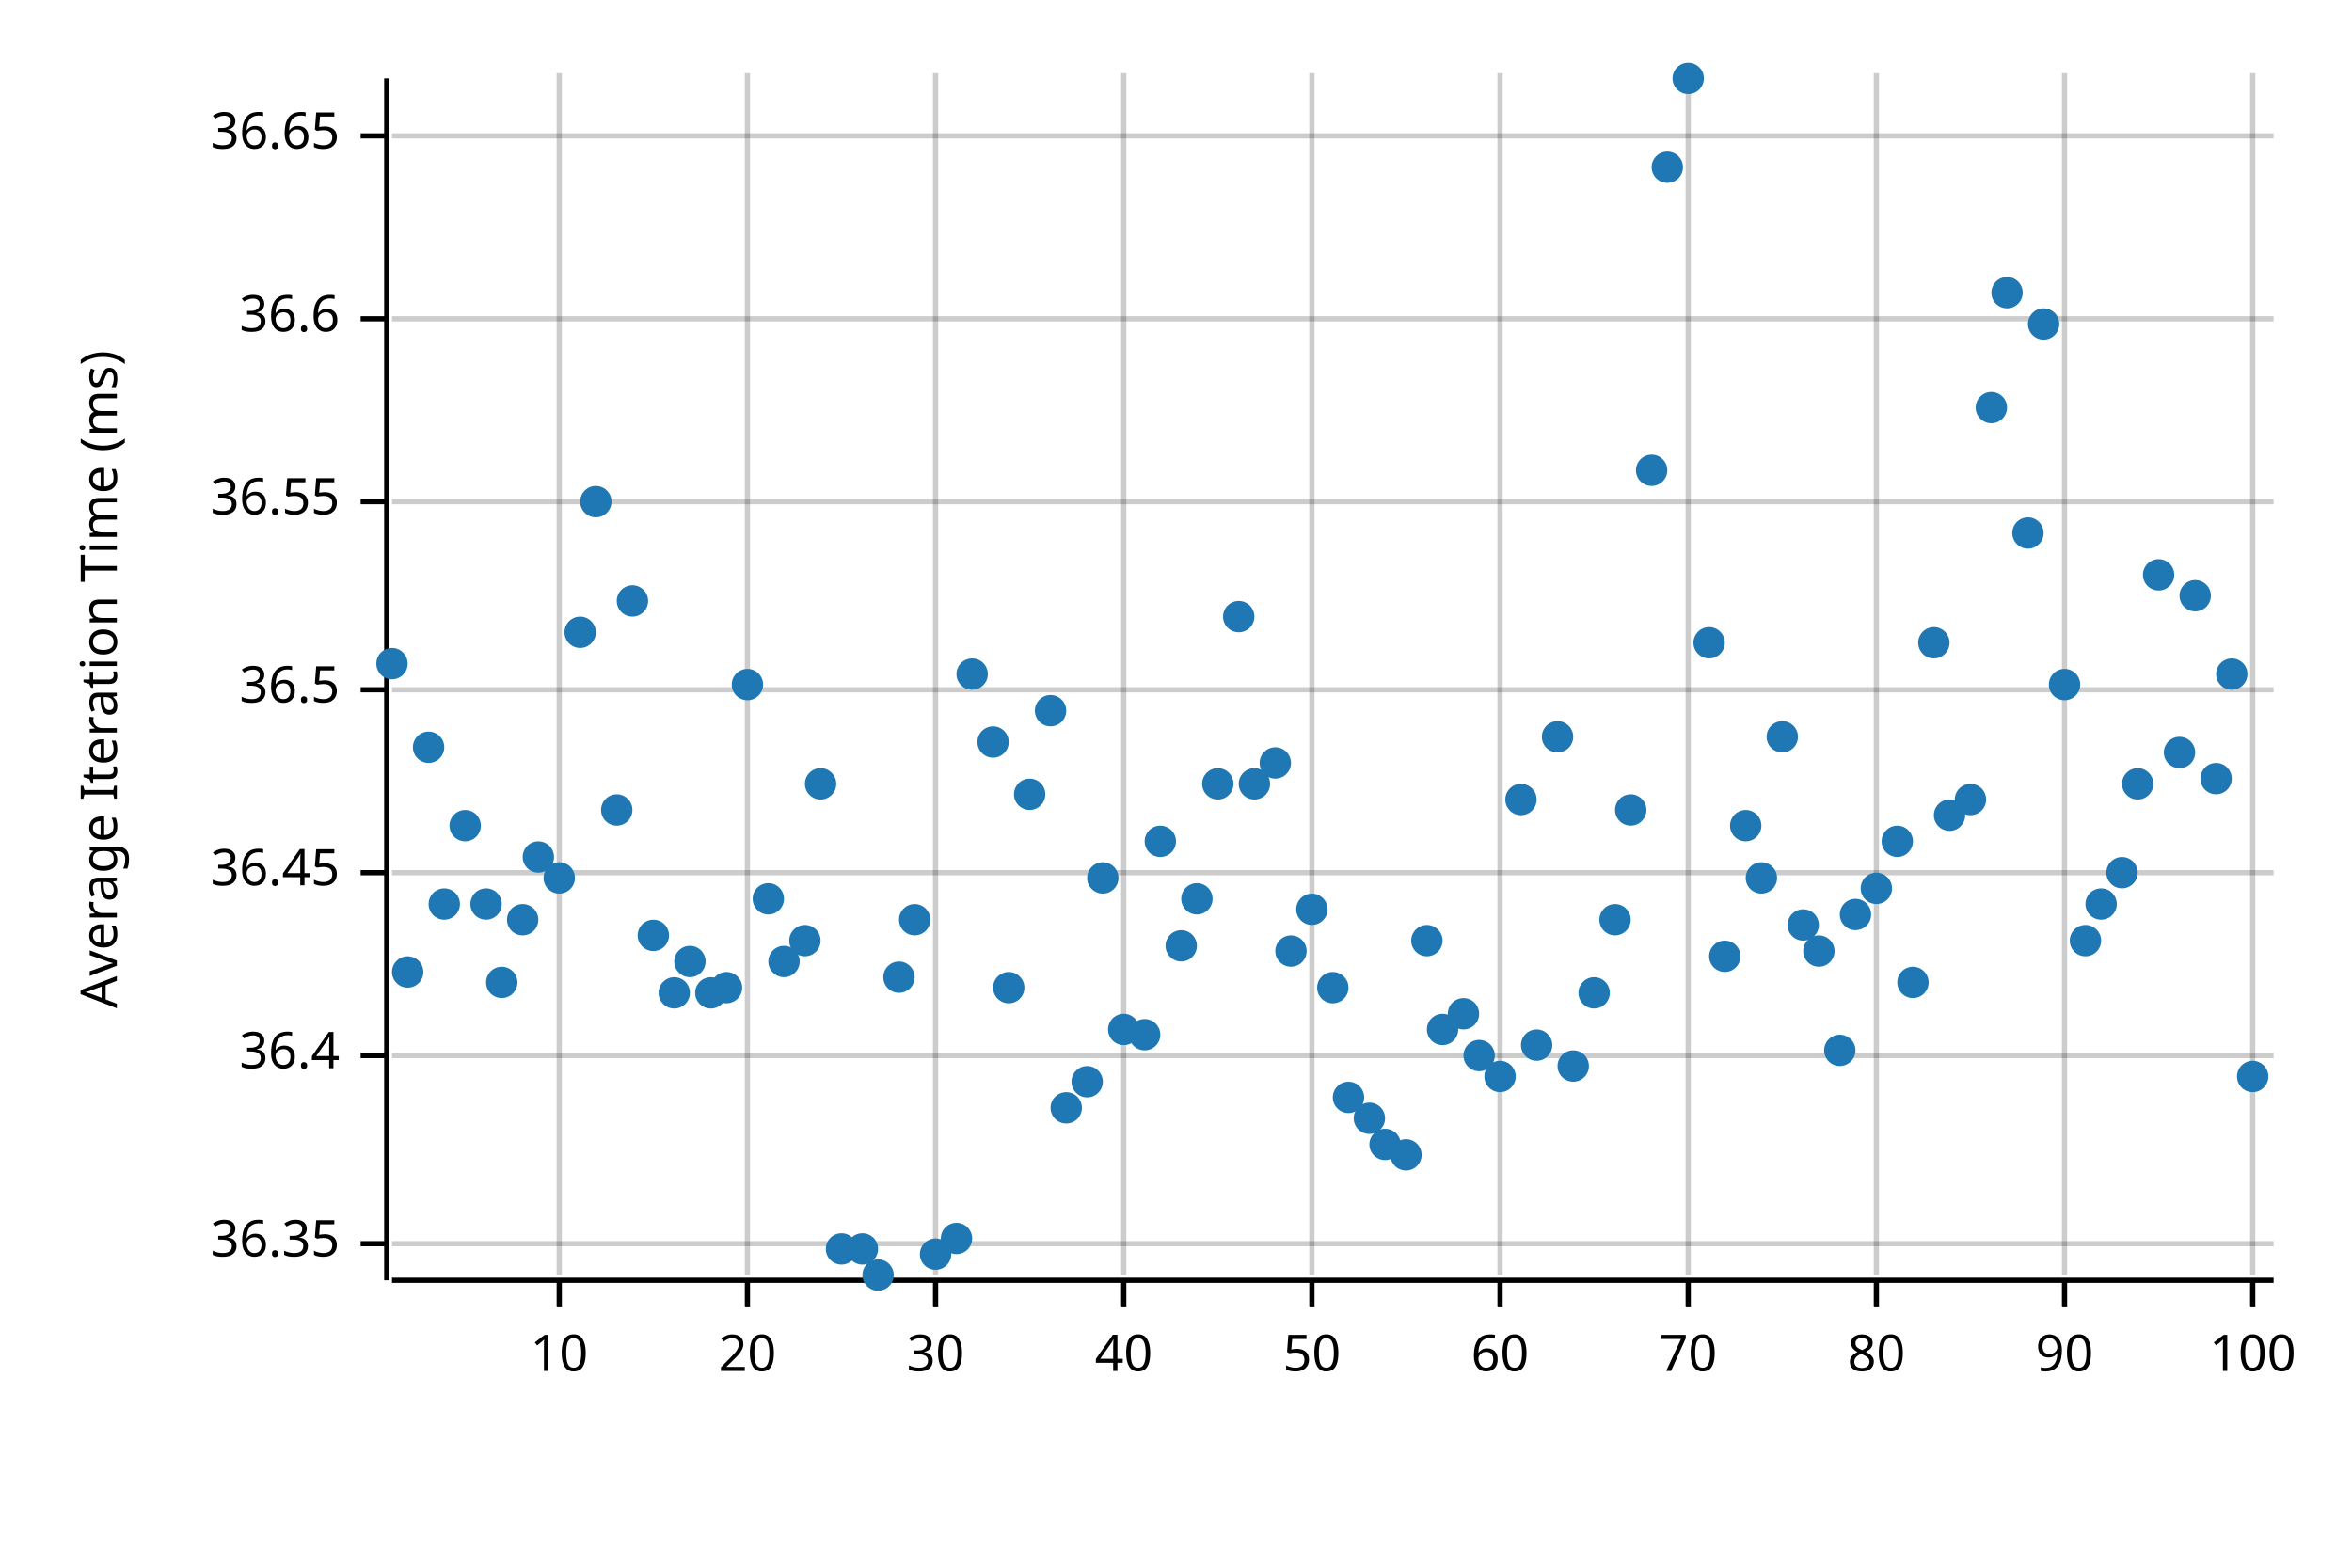
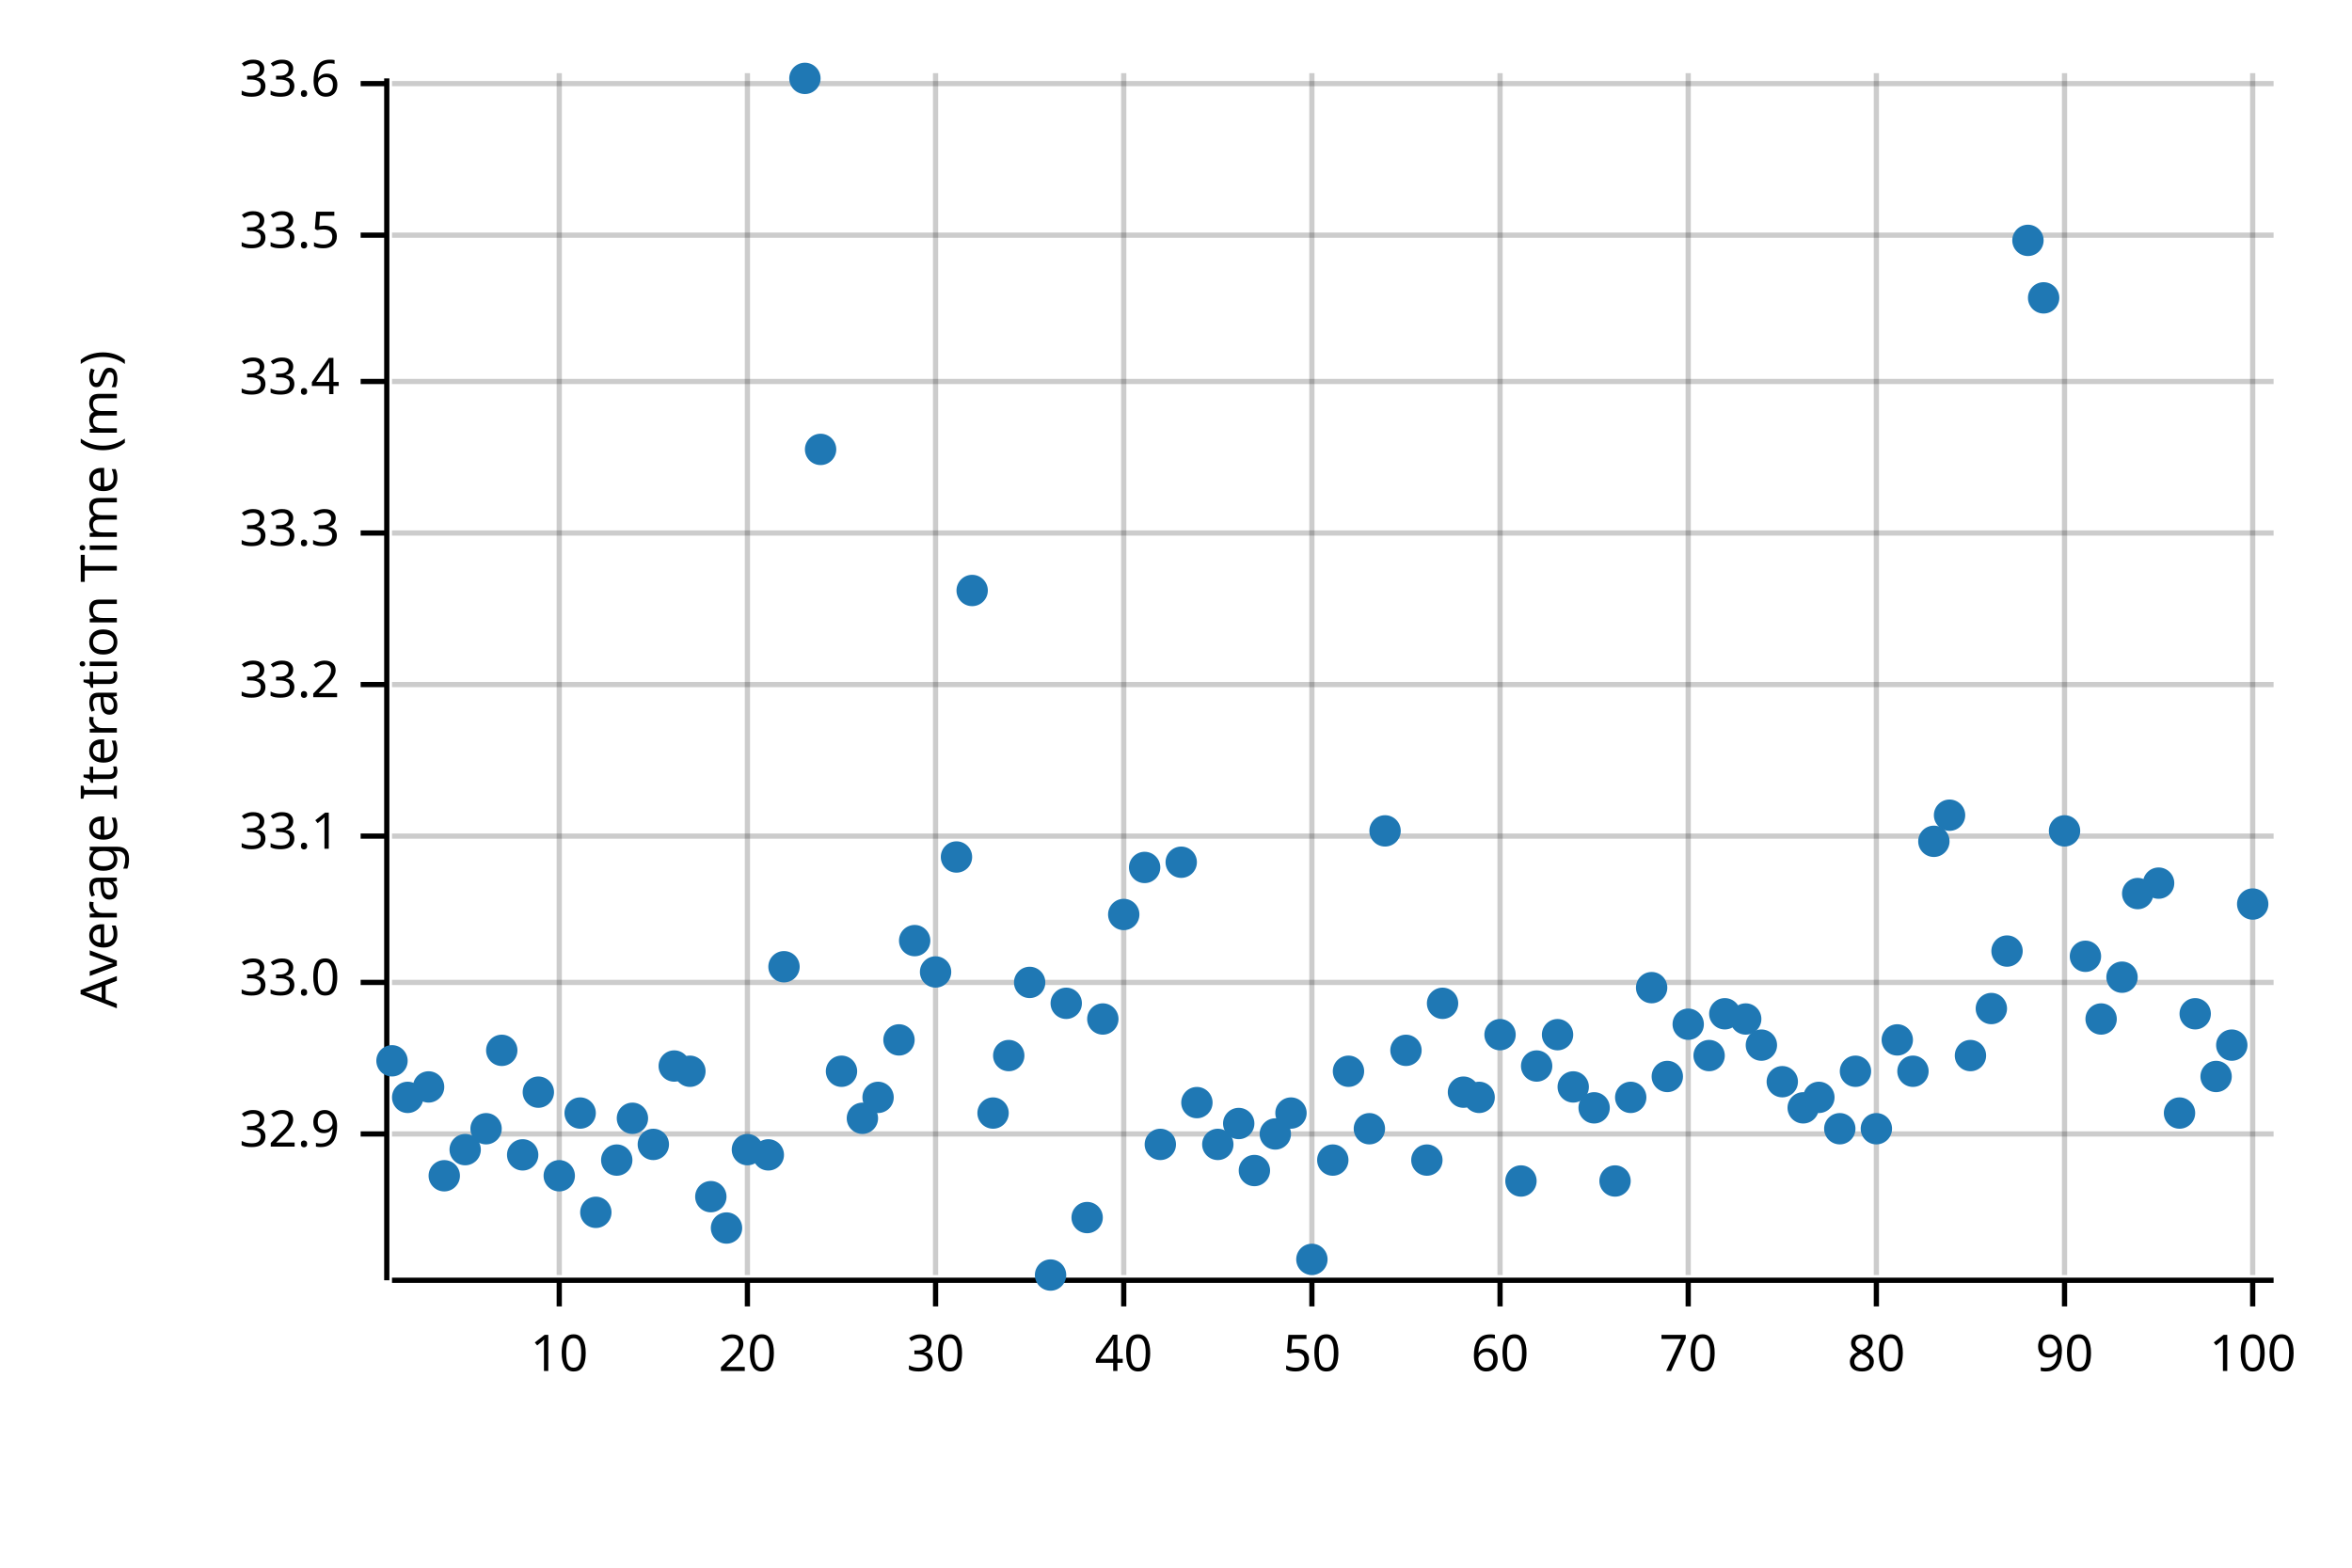
<svg xmlns="http://www.w3.org/2000/svg" width="450" height="300" viewBox="0 0 450 300">
  <text x="15" y="130" dy="0.76em" text-anchor="middle" font-family="sans-serif" font-size="9.677" opacity="1" fill="#000000" transform="rotate(270, 15, 130)">
Average Iteration Time (ms)
</text>
  <line opacity="0.2" stroke="#000000" stroke-width="1" x1="107" y1="244" x2="107" y2="14" />
  <line opacity="0.2" stroke="#000000" stroke-width="1" x1="143" y1="244" x2="143" y2="14" />
  <line opacity="0.2" stroke="#000000" stroke-width="1" x1="179" y1="244" x2="179" y2="14" />
  <line opacity="0.2" stroke="#000000" stroke-width="1" x1="215" y1="244" x2="215" y2="14" />
  <line opacity="0.2" stroke="#000000" stroke-width="1" x1="251" y1="244" x2="251" y2="14" />
  <line opacity="0.2" stroke="#000000" stroke-width="1" x1="287" y1="244" x2="287" y2="14" />
  <line opacity="0.2" stroke="#000000" stroke-width="1" x1="323" y1="244" x2="323" y2="14" />
  <line opacity="0.2" stroke="#000000" stroke-width="1" x1="359" y1="244" x2="359" y2="14" />
  <line opacity="0.2" stroke="#000000" stroke-width="1" x1="395" y1="244" x2="395" y2="14" />
  <line opacity="0.2" stroke="#000000" stroke-width="1" x1="431" y1="244" x2="431" y2="14" />
-   <line opacity="0.2" stroke="#000000" stroke-width="1" x1="75" y1="238" x2="435" y2="238" />
-   <line opacity="0.2" stroke="#000000" stroke-width="1" x1="75" y1="202" x2="435" y2="202" />
-   <line opacity="0.2" stroke="#000000" stroke-width="1" x1="75" y1="167" x2="435" y2="167" />
-   <line opacity="0.2" stroke="#000000" stroke-width="1" x1="75" y1="132" x2="435" y2="132" />
-   <line opacity="0.2" stroke="#000000" stroke-width="1" x1="75" y1="96" x2="435" y2="96" />
-   <line opacity="0.2" stroke="#000000" stroke-width="1" x1="75" y1="61" x2="435" y2="61" />
-   <line opacity="0.2" stroke="#000000" stroke-width="1" x1="75" y1="26" x2="435" y2="26" />
+   <line opacity="0.2" stroke="#000000" stroke-width="1" x1="75" y1="217" x2="435" y2="217" />
+   <line opacity="0.2" stroke="#000000" stroke-width="1" x1="75" y1="188" x2="435" y2="188" />
+   <line opacity="0.2" stroke="#000000" stroke-width="1" x1="75" y1="160" x2="435" y2="160" />
+   <line opacity="0.2" stroke="#000000" stroke-width="1" x1="75" y1="131" x2="435" y2="131" />
+   <line opacity="0.2" stroke="#000000" stroke-width="1" x1="75" y1="102" x2="435" y2="102" />
+   <line opacity="0.2" stroke="#000000" stroke-width="1" x1="75" y1="73" x2="435" y2="73" />
+   <line opacity="0.2" stroke="#000000" stroke-width="1" x1="75" y1="45" x2="435" y2="45" />
+   <line opacity="0.2" stroke="#000000" stroke-width="1" x1="75" y1="16" x2="435" y2="16" />
  <polyline fill="none" opacity="1" stroke="#000000" stroke-width="1" points="74,15 74,245 " />
-   <text x="65" y="238" dy="0.5ex" text-anchor="end" font-family="sans-serif" font-size="9.677" opacity="1" fill="#000000">
- 36.35
+   <text x="65" y="217" dy="0.5ex" text-anchor="end" font-family="sans-serif" font-size="9.677" opacity="1" fill="#000000">
+ 32.9
</text>
-   <polyline fill="none" opacity="1" stroke="#000000" stroke-width="1" points="69,238 74,238 " />
-   <text x="65" y="202" dy="0.5ex" text-anchor="end" font-family="sans-serif" font-size="9.677" opacity="1" fill="#000000">
- 36.4
+   <polyline fill="none" opacity="1" stroke="#000000" stroke-width="1" points="69,217 74,217 " />
+   <text x="65" y="188" dy="0.5ex" text-anchor="end" font-family="sans-serif" font-size="9.677" opacity="1" fill="#000000">
+ 33.0
</text>
-   <polyline fill="none" opacity="1" stroke="#000000" stroke-width="1" points="69,202 74,202 " />
-   <text x="65" y="167" dy="0.5ex" text-anchor="end" font-family="sans-serif" font-size="9.677" opacity="1" fill="#000000">
- 36.45
+   <polyline fill="none" opacity="1" stroke="#000000" stroke-width="1" points="69,188 74,188 " />
+   <text x="65" y="160" dy="0.5ex" text-anchor="end" font-family="sans-serif" font-size="9.677" opacity="1" fill="#000000">
+ 33.1
</text>
-   <polyline fill="none" opacity="1" stroke="#000000" stroke-width="1" points="69,167 74,167 " />
-   <text x="65" y="132" dy="0.5ex" text-anchor="end" font-family="sans-serif" font-size="9.677" opacity="1" fill="#000000">
- 36.5
+   <polyline fill="none" opacity="1" stroke="#000000" stroke-width="1" points="69,160 74,160 " />
+   <text x="65" y="131" dy="0.5ex" text-anchor="end" font-family="sans-serif" font-size="9.677" opacity="1" fill="#000000">
+ 33.2
</text>
-   <polyline fill="none" opacity="1" stroke="#000000" stroke-width="1" points="69,132 74,132 " />
-   <text x="65" y="96" dy="0.5ex" text-anchor="end" font-family="sans-serif" font-size="9.677" opacity="1" fill="#000000">
- 36.55
+   <polyline fill="none" opacity="1" stroke="#000000" stroke-width="1" points="69,131 74,131 " />
+   <text x="65" y="102" dy="0.5ex" text-anchor="end" font-family="sans-serif" font-size="9.677" opacity="1" fill="#000000">
+ 33.3
</text>
-   <polyline fill="none" opacity="1" stroke="#000000" stroke-width="1" points="69,96 74,96 " />
-   <text x="65" y="61" dy="0.5ex" text-anchor="end" font-family="sans-serif" font-size="9.677" opacity="1" fill="#000000">
- 36.6
+   <polyline fill="none" opacity="1" stroke="#000000" stroke-width="1" points="69,102 74,102 " />
+   <text x="65" y="73" dy="0.5ex" text-anchor="end" font-family="sans-serif" font-size="9.677" opacity="1" fill="#000000">
+ 33.4
</text>
-   <polyline fill="none" opacity="1" stroke="#000000" stroke-width="1" points="69,61 74,61 " />
-   <text x="65" y="26" dy="0.5ex" text-anchor="end" font-family="sans-serif" font-size="9.677" opacity="1" fill="#000000">
- 36.65
+   <polyline fill="none" opacity="1" stroke="#000000" stroke-width="1" points="69,73 74,73 " />
+   <text x="65" y="45" dy="0.5ex" text-anchor="end" font-family="sans-serif" font-size="9.677" opacity="1" fill="#000000">
+ 33.5
</text>
-   <polyline fill="none" opacity="1" stroke="#000000" stroke-width="1" points="69,26 74,26 " />
+   <polyline fill="none" opacity="1" stroke="#000000" stroke-width="1" points="69,45 74,45 " />
+   <text x="65" y="16" dy="0.5ex" text-anchor="end" font-family="sans-serif" font-size="9.677" opacity="1" fill="#000000">
+ 33.6
+ </text>
+   <polyline fill="none" opacity="1" stroke="#000000" stroke-width="1" points="69,16 74,16 " />
  <polyline fill="none" opacity="1" stroke="#000000" stroke-width="1" points="75,245 435,245 " />
  <text x="107" y="255" dy="0.76em" text-anchor="middle" font-family="sans-serif" font-size="9.677" opacity="1" fill="#000000">
10
</text>
  <polyline fill="none" opacity="1" stroke="#000000" stroke-width="1" points="107,245 107,250 " />
  <text x="143" y="255" dy="0.76em" text-anchor="middle" font-family="sans-serif" font-size="9.677" opacity="1" fill="#000000">
20
</text>
  <polyline fill="none" opacity="1" stroke="#000000" stroke-width="1" points="143,245 143,250 " />
  <text x="179" y="255" dy="0.76em" text-anchor="middle" font-family="sans-serif" font-size="9.677" opacity="1" fill="#000000">
30
</text>
  <polyline fill="none" opacity="1" stroke="#000000" stroke-width="1" points="179,245 179,250 " />
  <text x="215" y="255" dy="0.76em" text-anchor="middle" font-family="sans-serif" font-size="9.677" opacity="1" fill="#000000">
40
</text>
  <polyline fill="none" opacity="1" stroke="#000000" stroke-width="1" points="215,245 215,250 " />
  <text x="251" y="255" dy="0.76em" text-anchor="middle" font-family="sans-serif" font-size="9.677" opacity="1" fill="#000000">
50
</text>
  <polyline fill="none" opacity="1" stroke="#000000" stroke-width="1" points="251,245 251,250 " />
  <text x="287" y="255" dy="0.76em" text-anchor="middle" font-family="sans-serif" font-size="9.677" opacity="1" fill="#000000">
60
</text>
  <polyline fill="none" opacity="1" stroke="#000000" stroke-width="1" points="287,245 287,250 " />
  <text x="323" y="255" dy="0.76em" text-anchor="middle" font-family="sans-serif" font-size="9.677" opacity="1" fill="#000000">
70
</text>
  <polyline fill="none" opacity="1" stroke="#000000" stroke-width="1" points="323,245 323,250 " />
  <text x="359" y="255" dy="0.76em" text-anchor="middle" font-family="sans-serif" font-size="9.677" opacity="1" fill="#000000">
80
</text>
  <polyline fill="none" opacity="1" stroke="#000000" stroke-width="1" points="359,245 359,250 " />
  <text x="395" y="255" dy="0.76em" text-anchor="middle" font-family="sans-serif" font-size="9.677" opacity="1" fill="#000000">
90
</text>
  <polyline fill="none" opacity="1" stroke="#000000" stroke-width="1" points="395,245 395,250 " />
  <text x="431" y="255" dy="0.76em" text-anchor="middle" font-family="sans-serif" font-size="9.677" opacity="1" fill="#000000">
100
</text>
  <polyline fill="none" opacity="1" stroke="#000000" stroke-width="1" points="431,245 431,250 " />
-   <circle cx="75" cy="127" r="3" opacity="1" fill="#1F78B4" stroke="none" stroke-width="1" />
-   <circle cx="78" cy="186" r="3" opacity="1" fill="#1F78B4" stroke="none" stroke-width="1" />
-   <circle cx="82" cy="143" r="3" opacity="1" fill="#1F78B4" stroke="none" stroke-width="1" />
-   <circle cx="85" cy="173" r="3" opacity="1" fill="#1F78B4" stroke="none" stroke-width="1" />
-   <circle cx="89" cy="158" r="3" opacity="1" fill="#1F78B4" stroke="none" stroke-width="1" />
-   <circle cx="93" cy="173" r="3" opacity="1" fill="#1F78B4" stroke="none" stroke-width="1" />
-   <circle cx="96" cy="188" r="3" opacity="1" fill="#1F78B4" stroke="none" stroke-width="1" />
-   <circle cx="100" cy="176" r="3" opacity="1" fill="#1F78B4" stroke="none" stroke-width="1" />
-   <circle cx="103" cy="164" r="3" opacity="1" fill="#1F78B4" stroke="none" stroke-width="1" />
-   <circle cx="107" cy="168" r="3" opacity="1" fill="#1F78B4" stroke="none" stroke-width="1" />
-   <circle cx="111" cy="121" r="3" opacity="1" fill="#1F78B4" stroke="none" stroke-width="1" />
-   <circle cx="114" cy="96" r="3" opacity="1" fill="#1F78B4" stroke="none" stroke-width="1" />
-   <circle cx="118" cy="155" r="3" opacity="1" fill="#1F78B4" stroke="none" stroke-width="1" />
-   <circle cx="121" cy="115" r="3" opacity="1" fill="#1F78B4" stroke="none" stroke-width="1" />
-   <circle cx="125" cy="179" r="3" opacity="1" fill="#1F78B4" stroke="none" stroke-width="1" />
-   <circle cx="129" cy="190" r="3" opacity="1" fill="#1F78B4" stroke="none" stroke-width="1" />
-   <circle cx="132" cy="184" r="3" opacity="1" fill="#1F78B4" stroke="none" stroke-width="1" />
-   <circle cx="136" cy="190" r="3" opacity="1" fill="#1F78B4" stroke="none" stroke-width="1" />
-   <circle cx="139" cy="189" r="3" opacity="1" fill="#1F78B4" stroke="none" stroke-width="1" />
-   <circle cx="143" cy="131" r="3" opacity="1" fill="#1F78B4" stroke="none" stroke-width="1" />
-   <circle cx="147" cy="172" r="3" opacity="1" fill="#1F78B4" stroke="none" stroke-width="1" />
-   <circle cx="150" cy="184" r="3" opacity="1" fill="#1F78B4" stroke="none" stroke-width="1" />
-   <circle cx="154" cy="180" r="3" opacity="1" fill="#1F78B4" stroke="none" stroke-width="1" />
-   <circle cx="157" cy="150" r="3" opacity="1" fill="#1F78B4" stroke="none" stroke-width="1" />
-   <circle cx="161" cy="239" r="3" opacity="1" fill="#1F78B4" stroke="none" stroke-width="1" />
-   <circle cx="165" cy="239" r="3" opacity="1" fill="#1F78B4" stroke="none" stroke-width="1" />
-   <circle cx="168" cy="244" r="3" opacity="1" fill="#1F78B4" stroke="none" stroke-width="1" />
-   <circle cx="172" cy="187" r="3" opacity="1" fill="#1F78B4" stroke="none" stroke-width="1" />
-   <circle cx="175" cy="176" r="3" opacity="1" fill="#1F78B4" stroke="none" stroke-width="1" />
-   <circle cx="179" cy="240" r="3" opacity="1" fill="#1F78B4" stroke="none" stroke-width="1" />
-   <circle cx="183" cy="237" r="3" opacity="1" fill="#1F78B4" stroke="none" stroke-width="1" />
-   <circle cx="186" cy="129" r="3" opacity="1" fill="#1F78B4" stroke="none" stroke-width="1" />
-   <circle cx="190" cy="142" r="3" opacity="1" fill="#1F78B4" stroke="none" stroke-width="1" />
-   <circle cx="193" cy="189" r="3" opacity="1" fill="#1F78B4" stroke="none" stroke-width="1" />
-   <circle cx="197" cy="152" r="3" opacity="1" fill="#1F78B4" stroke="none" stroke-width="1" />
-   <circle cx="201" cy="136" r="3" opacity="1" fill="#1F78B4" stroke="none" stroke-width="1" />
-   <circle cx="204" cy="212" r="3" opacity="1" fill="#1F78B4" stroke="none" stroke-width="1" />
-   <circle cx="208" cy="207" r="3" opacity="1" fill="#1F78B4" stroke="none" stroke-width="1" />
-   <circle cx="211" cy="168" r="3" opacity="1" fill="#1F78B4" stroke="none" stroke-width="1" />
-   <circle cx="215" cy="197" r="3" opacity="1" fill="#1F78B4" stroke="none" stroke-width="1" />
-   <circle cx="219" cy="198" r="3" opacity="1" fill="#1F78B4" stroke="none" stroke-width="1" />
-   <circle cx="222" cy="161" r="3" opacity="1" fill="#1F78B4" stroke="none" stroke-width="1" />
-   <circle cx="226" cy="181" r="3" opacity="1" fill="#1F78B4" stroke="none" stroke-width="1" />
-   <circle cx="229" cy="172" r="3" opacity="1" fill="#1F78B4" stroke="none" stroke-width="1" />
-   <circle cx="233" cy="150" r="3" opacity="1" fill="#1F78B4" stroke="none" stroke-width="1" />
-   <circle cx="237" cy="118" r="3" opacity="1" fill="#1F78B4" stroke="none" stroke-width="1" />
-   <circle cx="240" cy="150" r="3" opacity="1" fill="#1F78B4" stroke="none" stroke-width="1" />
-   <circle cx="244" cy="146" r="3" opacity="1" fill="#1F78B4" stroke="none" stroke-width="1" />
-   <circle cx="247" cy="182" r="3" opacity="1" fill="#1F78B4" stroke="none" stroke-width="1" />
-   <circle cx="251" cy="174" r="3" opacity="1" fill="#1F78B4" stroke="none" stroke-width="1" />
-   <circle cx="255" cy="189" r="3" opacity="1" fill="#1F78B4" stroke="none" stroke-width="1" />
-   <circle cx="258" cy="210" r="3" opacity="1" fill="#1F78B4" stroke="none" stroke-width="1" />
-   <circle cx="262" cy="214" r="3" opacity="1" fill="#1F78B4" stroke="none" stroke-width="1" />
-   <circle cx="265" cy="219" r="3" opacity="1" fill="#1F78B4" stroke="none" stroke-width="1" />
-   <circle cx="269" cy="221" r="3" opacity="1" fill="#1F78B4" stroke="none" stroke-width="1" />
-   <circle cx="273" cy="180" r="3" opacity="1" fill="#1F78B4" stroke="none" stroke-width="1" />
-   <circle cx="276" cy="197" r="3" opacity="1" fill="#1F78B4" stroke="none" stroke-width="1" />
-   <circle cx="280" cy="194" r="3" opacity="1" fill="#1F78B4" stroke="none" stroke-width="1" />
-   <circle cx="283" cy="202" r="3" opacity="1" fill="#1F78B4" stroke="none" stroke-width="1" />
-   <circle cx="287" cy="206" r="3" opacity="1" fill="#1F78B4" stroke="none" stroke-width="1" />
-   <circle cx="291" cy="153" r="3" opacity="1" fill="#1F78B4" stroke="none" stroke-width="1" />
-   <circle cx="294" cy="200" r="3" opacity="1" fill="#1F78B4" stroke="none" stroke-width="1" />
-   <circle cx="298" cy="141" r="3" opacity="1" fill="#1F78B4" stroke="none" stroke-width="1" />
-   <circle cx="301" cy="204" r="3" opacity="1" fill="#1F78B4" stroke="none" stroke-width="1" />
-   <circle cx="305" cy="190" r="3" opacity="1" fill="#1F78B4" stroke="none" stroke-width="1" />
-   <circle cx="309" cy="176" r="3" opacity="1" fill="#1F78B4" stroke="none" stroke-width="1" />
-   <circle cx="312" cy="155" r="3" opacity="1" fill="#1F78B4" stroke="none" stroke-width="1" />
-   <circle cx="316" cy="90" r="3" opacity="1" fill="#1F78B4" stroke="none" stroke-width="1" />
-   <circle cx="319" cy="32" r="3" opacity="1" fill="#1F78B4" stroke="none" stroke-width="1" />
-   <circle cx="323" cy="15" r="3" opacity="1" fill="#1F78B4" stroke="none" stroke-width="1" />
-   <circle cx="327" cy="123" r="3" opacity="1" fill="#1F78B4" stroke="none" stroke-width="1" />
-   <circle cx="330" cy="183" r="3" opacity="1" fill="#1F78B4" stroke="none" stroke-width="1" />
-   <circle cx="334" cy="158" r="3" opacity="1" fill="#1F78B4" stroke="none" stroke-width="1" />
-   <circle cx="337" cy="168" r="3" opacity="1" fill="#1F78B4" stroke="none" stroke-width="1" />
-   <circle cx="341" cy="141" r="3" opacity="1" fill="#1F78B4" stroke="none" stroke-width="1" />
-   <circle cx="345" cy="177" r="3" opacity="1" fill="#1F78B4" stroke="none" stroke-width="1" />
-   <circle cx="348" cy="182" r="3" opacity="1" fill="#1F78B4" stroke="none" stroke-width="1" />
-   <circle cx="352" cy="201" r="3" opacity="1" fill="#1F78B4" stroke="none" stroke-width="1" />
-   <circle cx="355" cy="175" r="3" opacity="1" fill="#1F78B4" stroke="none" stroke-width="1" />
-   <circle cx="359" cy="170" r="3" opacity="1" fill="#1F78B4" stroke="none" stroke-width="1" />
-   <circle cx="363" cy="161" r="3" opacity="1" fill="#1F78B4" stroke="none" stroke-width="1" />
-   <circle cx="366" cy="188" r="3" opacity="1" fill="#1F78B4" stroke="none" stroke-width="1" />
-   <circle cx="370" cy="123" r="3" opacity="1" fill="#1F78B4" stroke="none" stroke-width="1" />
+   <circle cx="75" cy="203" r="3" opacity="1" fill="#1F78B4" stroke="none" stroke-width="1" />
+   <circle cx="78" cy="210" r="3" opacity="1" fill="#1F78B4" stroke="none" stroke-width="1" />
+   <circle cx="82" cy="208" r="3" opacity="1" fill="#1F78B4" stroke="none" stroke-width="1" />
+   <circle cx="85" cy="225" r="3" opacity="1" fill="#1F78B4" stroke="none" stroke-width="1" />
+   <circle cx="89" cy="220" r="3" opacity="1" fill="#1F78B4" stroke="none" stroke-width="1" />
+   <circle cx="93" cy="216" r="3" opacity="1" fill="#1F78B4" stroke="none" stroke-width="1" />
+   <circle cx="96" cy="201" r="3" opacity="1" fill="#1F78B4" stroke="none" stroke-width="1" />
+   <circle cx="100" cy="221" r="3" opacity="1" fill="#1F78B4" stroke="none" stroke-width="1" />
+   <circle cx="103" cy="209" r="3" opacity="1" fill="#1F78B4" stroke="none" stroke-width="1" />
+   <circle cx="107" cy="225" r="3" opacity="1" fill="#1F78B4" stroke="none" stroke-width="1" />
+   <circle cx="111" cy="213" r="3" opacity="1" fill="#1F78B4" stroke="none" stroke-width="1" />
+   <circle cx="114" cy="232" r="3" opacity="1" fill="#1F78B4" stroke="none" stroke-width="1" />
+   <circle cx="118" cy="222" r="3" opacity="1" fill="#1F78B4" stroke="none" stroke-width="1" />
+   <circle cx="121" cy="214" r="3" opacity="1" fill="#1F78B4" stroke="none" stroke-width="1" />
+   <circle cx="125" cy="219" r="3" opacity="1" fill="#1F78B4" stroke="none" stroke-width="1" />
+   <circle cx="129" cy="204" r="3" opacity="1" fill="#1F78B4" stroke="none" stroke-width="1" />
+   <circle cx="132" cy="205" r="3" opacity="1" fill="#1F78B4" stroke="none" stroke-width="1" />
+   <circle cx="136" cy="229" r="3" opacity="1" fill="#1F78B4" stroke="none" stroke-width="1" />
+   <circle cx="139" cy="235" r="3" opacity="1" fill="#1F78B4" stroke="none" stroke-width="1" />
+   <circle cx="143" cy="220" r="3" opacity="1" fill="#1F78B4" stroke="none" stroke-width="1" />
+   <circle cx="147" cy="221" r="3" opacity="1" fill="#1F78B4" stroke="none" stroke-width="1" />
+   <circle cx="150" cy="185" r="3" opacity="1" fill="#1F78B4" stroke="none" stroke-width="1" />
+   <circle cx="154" cy="15" r="3" opacity="1" fill="#1F78B4" stroke="none" stroke-width="1" />
+   <circle cx="157" cy="86" r="3" opacity="1" fill="#1F78B4" stroke="none" stroke-width="1" />
+   <circle cx="161" cy="205" r="3" opacity="1" fill="#1F78B4" stroke="none" stroke-width="1" />
+   <circle cx="165" cy="214" r="3" opacity="1" fill="#1F78B4" stroke="none" stroke-width="1" />
+   <circle cx="168" cy="210" r="3" opacity="1" fill="#1F78B4" stroke="none" stroke-width="1" />
+   <circle cx="172" cy="199" r="3" opacity="1" fill="#1F78B4" stroke="none" stroke-width="1" />
+   <circle cx="175" cy="180" r="3" opacity="1" fill="#1F78B4" stroke="none" stroke-width="1" />
+   <circle cx="179" cy="186" r="3" opacity="1" fill="#1F78B4" stroke="none" stroke-width="1" />
+   <circle cx="183" cy="164" r="3" opacity="1" fill="#1F78B4" stroke="none" stroke-width="1" />
+   <circle cx="186" cy="113" r="3" opacity="1" fill="#1F78B4" stroke="none" stroke-width="1" />
+   <circle cx="190" cy="213" r="3" opacity="1" fill="#1F78B4" stroke="none" stroke-width="1" />
+   <circle cx="193" cy="202" r="3" opacity="1" fill="#1F78B4" stroke="none" stroke-width="1" />
+   <circle cx="197" cy="188" r="3" opacity="1" fill="#1F78B4" stroke="none" stroke-width="1" />
+   <circle cx="201" cy="244" r="3" opacity="1" fill="#1F78B4" stroke="none" stroke-width="1" />
+   <circle cx="204" cy="192" r="3" opacity="1" fill="#1F78B4" stroke="none" stroke-width="1" />
+   <circle cx="208" cy="233" r="3" opacity="1" fill="#1F78B4" stroke="none" stroke-width="1" />
+   <circle cx="211" cy="195" r="3" opacity="1" fill="#1F78B4" stroke="none" stroke-width="1" />
+   <circle cx="215" cy="175" r="3" opacity="1" fill="#1F78B4" stroke="none" stroke-width="1" />
+   <circle cx="219" cy="166" r="3" opacity="1" fill="#1F78B4" stroke="none" stroke-width="1" />
+   <circle cx="222" cy="219" r="3" opacity="1" fill="#1F78B4" stroke="none" stroke-width="1" />
+   <circle cx="226" cy="165" r="3" opacity="1" fill="#1F78B4" stroke="none" stroke-width="1" />
+   <circle cx="229" cy="211" r="3" opacity="1" fill="#1F78B4" stroke="none" stroke-width="1" />
+   <circle cx="233" cy="219" r="3" opacity="1" fill="#1F78B4" stroke="none" stroke-width="1" />
+   <circle cx="237" cy="215" r="3" opacity="1" fill="#1F78B4" stroke="none" stroke-width="1" />
+   <circle cx="240" cy="224" r="3" opacity="1" fill="#1F78B4" stroke="none" stroke-width="1" />
+   <circle cx="244" cy="217" r="3" opacity="1" fill="#1F78B4" stroke="none" stroke-width="1" />
+   <circle cx="247" cy="213" r="3" opacity="1" fill="#1F78B4" stroke="none" stroke-width="1" />
+   <circle cx="251" cy="241" r="3" opacity="1" fill="#1F78B4" stroke="none" stroke-width="1" />
+   <circle cx="255" cy="222" r="3" opacity="1" fill="#1F78B4" stroke="none" stroke-width="1" />
+   <circle cx="258" cy="205" r="3" opacity="1" fill="#1F78B4" stroke="none" stroke-width="1" />
+   <circle cx="262" cy="216" r="3" opacity="1" fill="#1F78B4" stroke="none" stroke-width="1" />
+   <circle cx="265" cy="159" r="3" opacity="1" fill="#1F78B4" stroke="none" stroke-width="1" />
+   <circle cx="269" cy="201" r="3" opacity="1" fill="#1F78B4" stroke="none" stroke-width="1" />
+   <circle cx="273" cy="222" r="3" opacity="1" fill="#1F78B4" stroke="none" stroke-width="1" />
+   <circle cx="276" cy="192" r="3" opacity="1" fill="#1F78B4" stroke="none" stroke-width="1" />
+   <circle cx="280" cy="209" r="3" opacity="1" fill="#1F78B4" stroke="none" stroke-width="1" />
+   <circle cx="283" cy="210" r="3" opacity="1" fill="#1F78B4" stroke="none" stroke-width="1" />
+   <circle cx="287" cy="198" r="3" opacity="1" fill="#1F78B4" stroke="none" stroke-width="1" />
+   <circle cx="291" cy="226" r="3" opacity="1" fill="#1F78B4" stroke="none" stroke-width="1" />
+   <circle cx="294" cy="204" r="3" opacity="1" fill="#1F78B4" stroke="none" stroke-width="1" />
+   <circle cx="298" cy="198" r="3" opacity="1" fill="#1F78B4" stroke="none" stroke-width="1" />
+   <circle cx="301" cy="208" r="3" opacity="1" fill="#1F78B4" stroke="none" stroke-width="1" />
+   <circle cx="305" cy="212" r="3" opacity="1" fill="#1F78B4" stroke="none" stroke-width="1" />
+   <circle cx="309" cy="226" r="3" opacity="1" fill="#1F78B4" stroke="none" stroke-width="1" />
+   <circle cx="312" cy="210" r="3" opacity="1" fill="#1F78B4" stroke="none" stroke-width="1" />
+   <circle cx="316" cy="189" r="3" opacity="1" fill="#1F78B4" stroke="none" stroke-width="1" />
+   <circle cx="319" cy="206" r="3" opacity="1" fill="#1F78B4" stroke="none" stroke-width="1" />
+   <circle cx="323" cy="196" r="3" opacity="1" fill="#1F78B4" stroke="none" stroke-width="1" />
+   <circle cx="327" cy="202" r="3" opacity="1" fill="#1F78B4" stroke="none" stroke-width="1" />
+   <circle cx="330" cy="194" r="3" opacity="1" fill="#1F78B4" stroke="none" stroke-width="1" />
+   <circle cx="334" cy="195" r="3" opacity="1" fill="#1F78B4" stroke="none" stroke-width="1" />
+   <circle cx="337" cy="200" r="3" opacity="1" fill="#1F78B4" stroke="none" stroke-width="1" />
+   <circle cx="341" cy="207" r="3" opacity="1" fill="#1F78B4" stroke="none" stroke-width="1" />
+   <circle cx="345" cy="212" r="3" opacity="1" fill="#1F78B4" stroke="none" stroke-width="1" />
+   <circle cx="348" cy="210" r="3" opacity="1" fill="#1F78B4" stroke="none" stroke-width="1" />
+   <circle cx="352" cy="216" r="3" opacity="1" fill="#1F78B4" stroke="none" stroke-width="1" />
+   <circle cx="355" cy="205" r="3" opacity="1" fill="#1F78B4" stroke="none" stroke-width="1" />
+   <circle cx="359" cy="216" r="3" opacity="1" fill="#1F78B4" stroke="none" stroke-width="1" />
+   <circle cx="363" cy="199" r="3" opacity="1" fill="#1F78B4" stroke="none" stroke-width="1" />
+   <circle cx="366" cy="205" r="3" opacity="1" fill="#1F78B4" stroke="none" stroke-width="1" />
+   <circle cx="370" cy="161" r="3" opacity="1" fill="#1F78B4" stroke="none" stroke-width="1" />
  <circle cx="373" cy="156" r="3" opacity="1" fill="#1F78B4" stroke="none" stroke-width="1" />
-   <circle cx="377" cy="153" r="3" opacity="1" fill="#1F78B4" stroke="none" stroke-width="1" />
-   <circle cx="381" cy="78" r="3" opacity="1" fill="#1F78B4" stroke="none" stroke-width="1" />
-   <circle cx="384" cy="56" r="3" opacity="1" fill="#1F78B4" stroke="none" stroke-width="1" />
-   <circle cx="388" cy="102" r="3" opacity="1" fill="#1F78B4" stroke="none" stroke-width="1" />
-   <circle cx="391" cy="62" r="3" opacity="1" fill="#1F78B4" stroke="none" stroke-width="1" />
-   <circle cx="395" cy="131" r="3" opacity="1" fill="#1F78B4" stroke="none" stroke-width="1" />
-   <circle cx="399" cy="180" r="3" opacity="1" fill="#1F78B4" stroke="none" stroke-width="1" />
-   <circle cx="402" cy="173" r="3" opacity="1" fill="#1F78B4" stroke="none" stroke-width="1" />
-   <circle cx="406" cy="167" r="3" opacity="1" fill="#1F78B4" stroke="none" stroke-width="1" />
-   <circle cx="409" cy="150" r="3" opacity="1" fill="#1F78B4" stroke="none" stroke-width="1" />
-   <circle cx="413" cy="110" r="3" opacity="1" fill="#1F78B4" stroke="none" stroke-width="1" />
-   <circle cx="417" cy="144" r="3" opacity="1" fill="#1F78B4" stroke="none" stroke-width="1" />
-   <circle cx="420" cy="114" r="3" opacity="1" fill="#1F78B4" stroke="none" stroke-width="1" />
-   <circle cx="424" cy="149" r="3" opacity="1" fill="#1F78B4" stroke="none" stroke-width="1" />
-   <circle cx="427" cy="129" r="3" opacity="1" fill="#1F78B4" stroke="none" stroke-width="1" />
-   <circle cx="431" cy="206" r="3" opacity="1" fill="#1F78B4" stroke="none" stroke-width="1" />
+   <circle cx="377" cy="202" r="3" opacity="1" fill="#1F78B4" stroke="none" stroke-width="1" />
+   <circle cx="381" cy="193" r="3" opacity="1" fill="#1F78B4" stroke="none" stroke-width="1" />
+   <circle cx="384" cy="182" r="3" opacity="1" fill="#1F78B4" stroke="none" stroke-width="1" />
+   <circle cx="388" cy="46" r="3" opacity="1" fill="#1F78B4" stroke="none" stroke-width="1" />
+   <circle cx="391" cy="57" r="3" opacity="1" fill="#1F78B4" stroke="none" stroke-width="1" />
+   <circle cx="395" cy="159" r="3" opacity="1" fill="#1F78B4" stroke="none" stroke-width="1" />
+   <circle cx="399" cy="183" r="3" opacity="1" fill="#1F78B4" stroke="none" stroke-width="1" />
+   <circle cx="402" cy="195" r="3" opacity="1" fill="#1F78B4" stroke="none" stroke-width="1" />
+   <circle cx="406" cy="187" r="3" opacity="1" fill="#1F78B4" stroke="none" stroke-width="1" />
+   <circle cx="409" cy="171" r="3" opacity="1" fill="#1F78B4" stroke="none" stroke-width="1" />
+   <circle cx="413" cy="169" r="3" opacity="1" fill="#1F78B4" stroke="none" stroke-width="1" />
+   <circle cx="417" cy="213" r="3" opacity="1" fill="#1F78B4" stroke="none" stroke-width="1" />
+   <circle cx="420" cy="194" r="3" opacity="1" fill="#1F78B4" stroke="none" stroke-width="1" />
+   <circle cx="424" cy="206" r="3" opacity="1" fill="#1F78B4" stroke="none" stroke-width="1" />
+   <circle cx="427" cy="200" r="3" opacity="1" fill="#1F78B4" stroke="none" stroke-width="1" />
+   <circle cx="431" cy="173" r="3" opacity="1" fill="#1F78B4" stroke="none" stroke-width="1" />
</svg>
